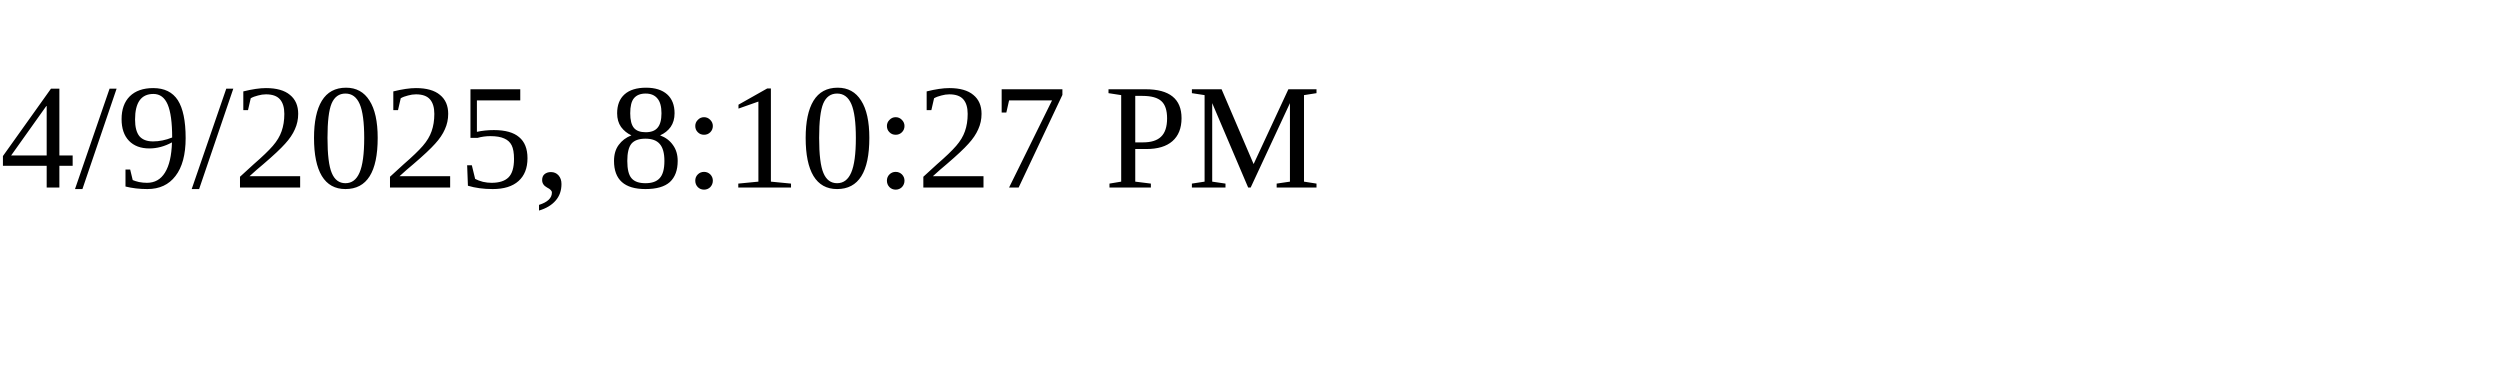
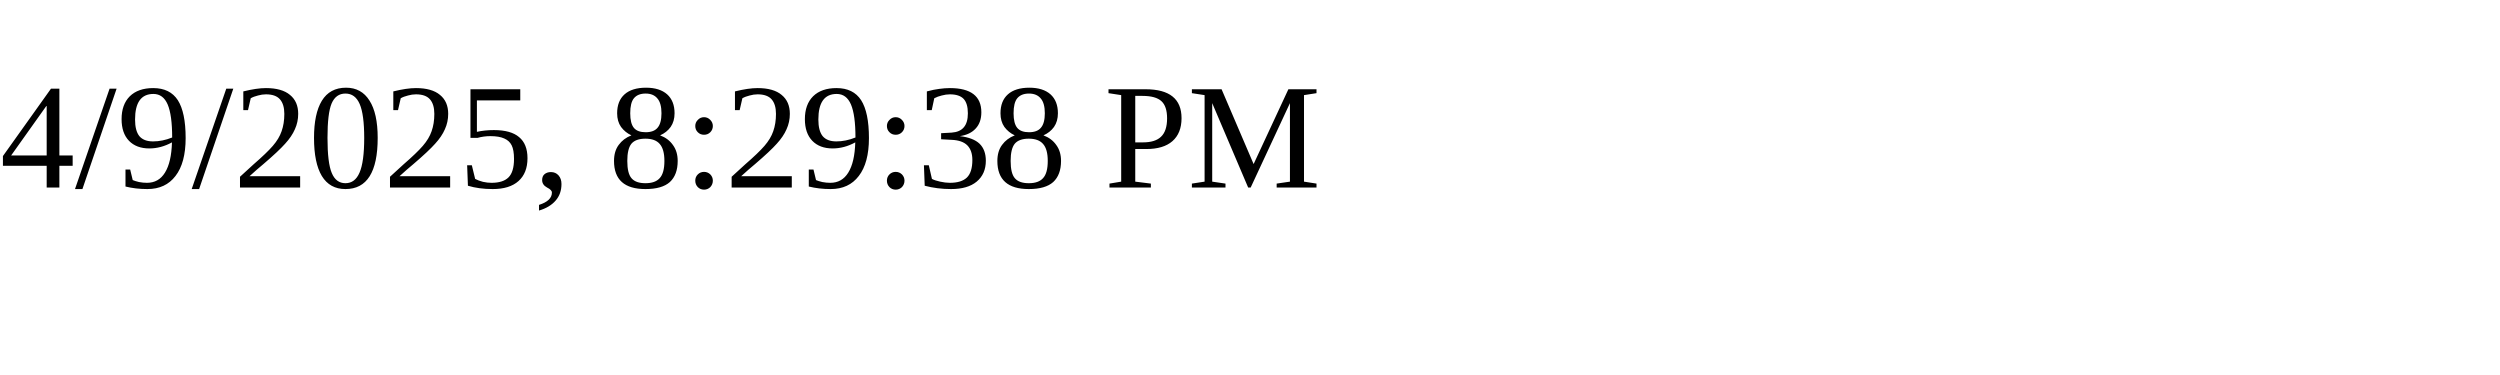
<svg xmlns="http://www.w3.org/2000/svg" height="30" width="200">
-   <text x="0" y="15">4/9/2025, 8:10:27 PM</text>
+   <text x="0" y="15">4/9/2025, 8:29:38 PM</text>
</svg>
